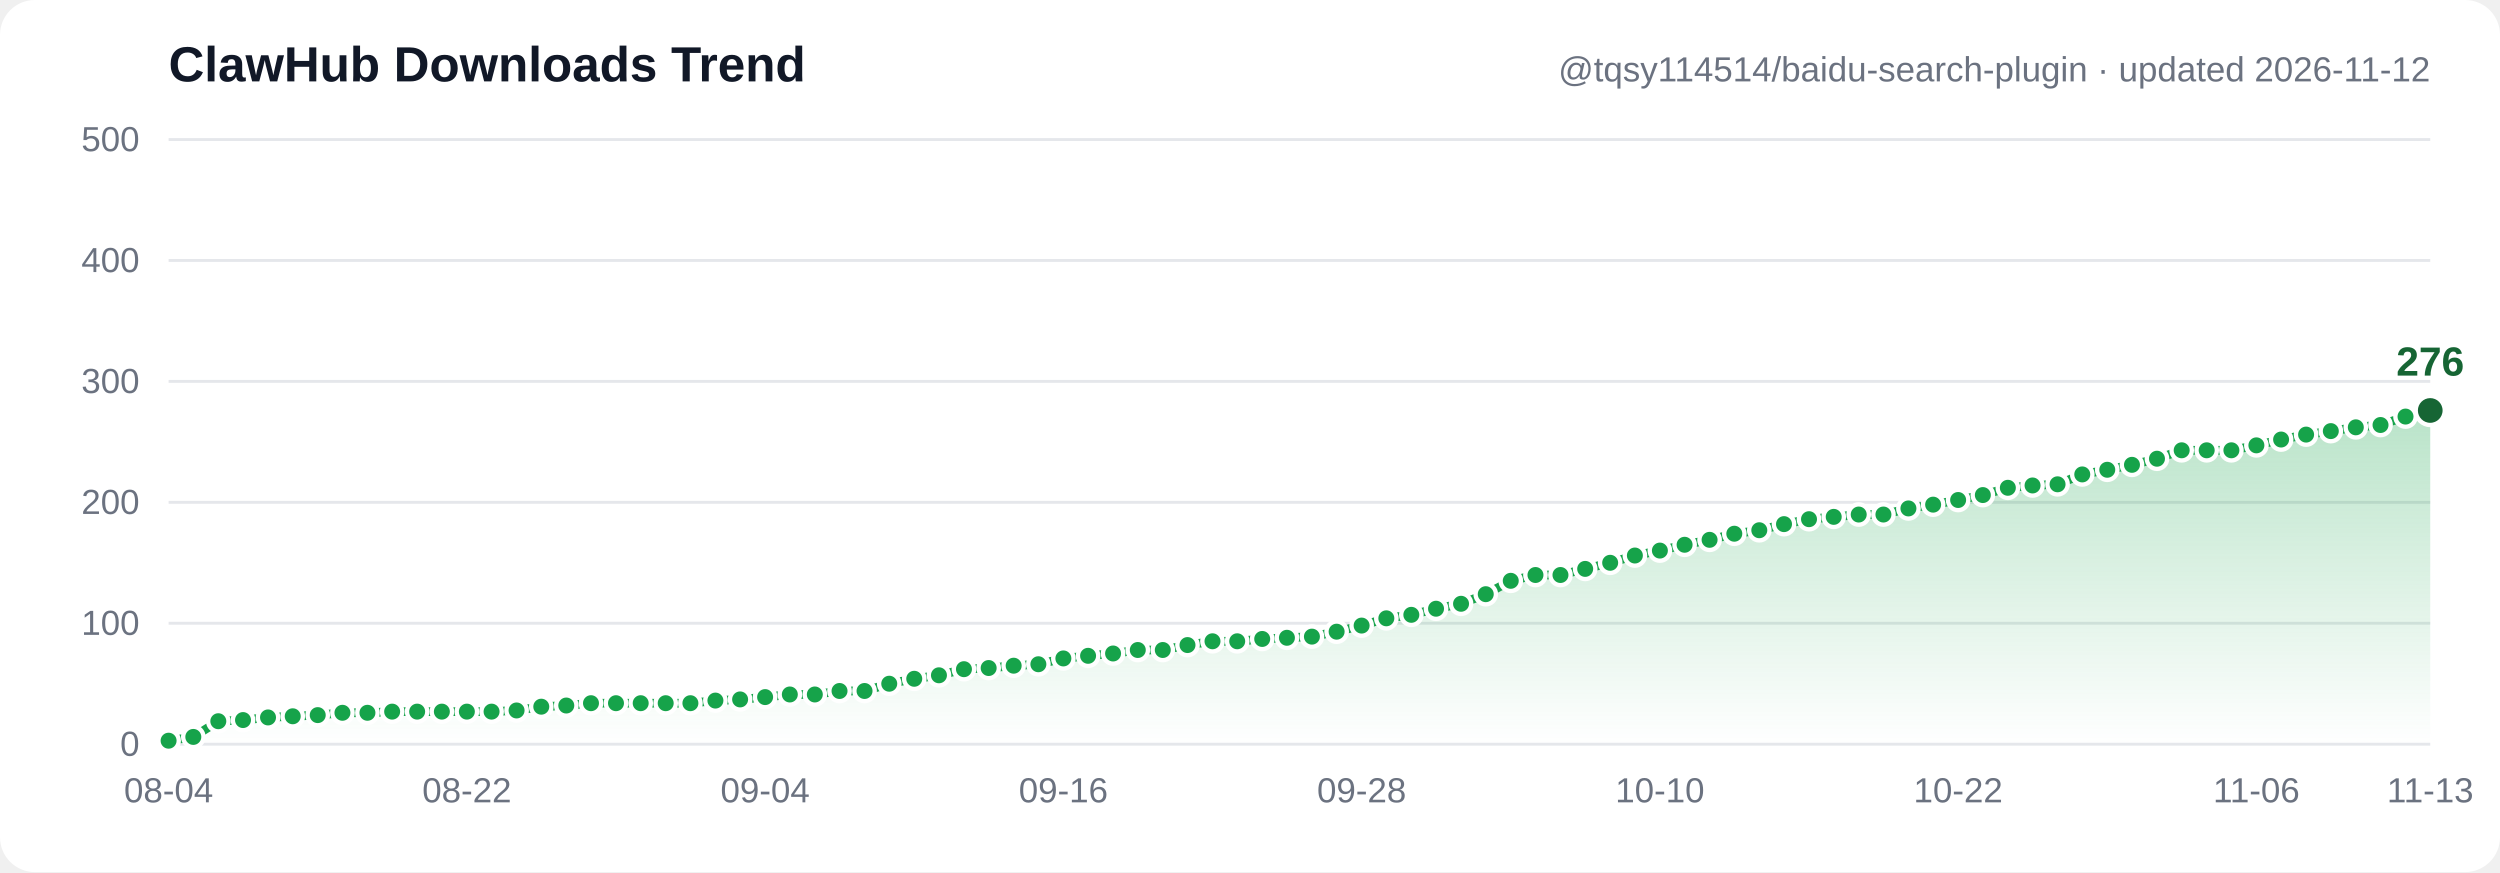
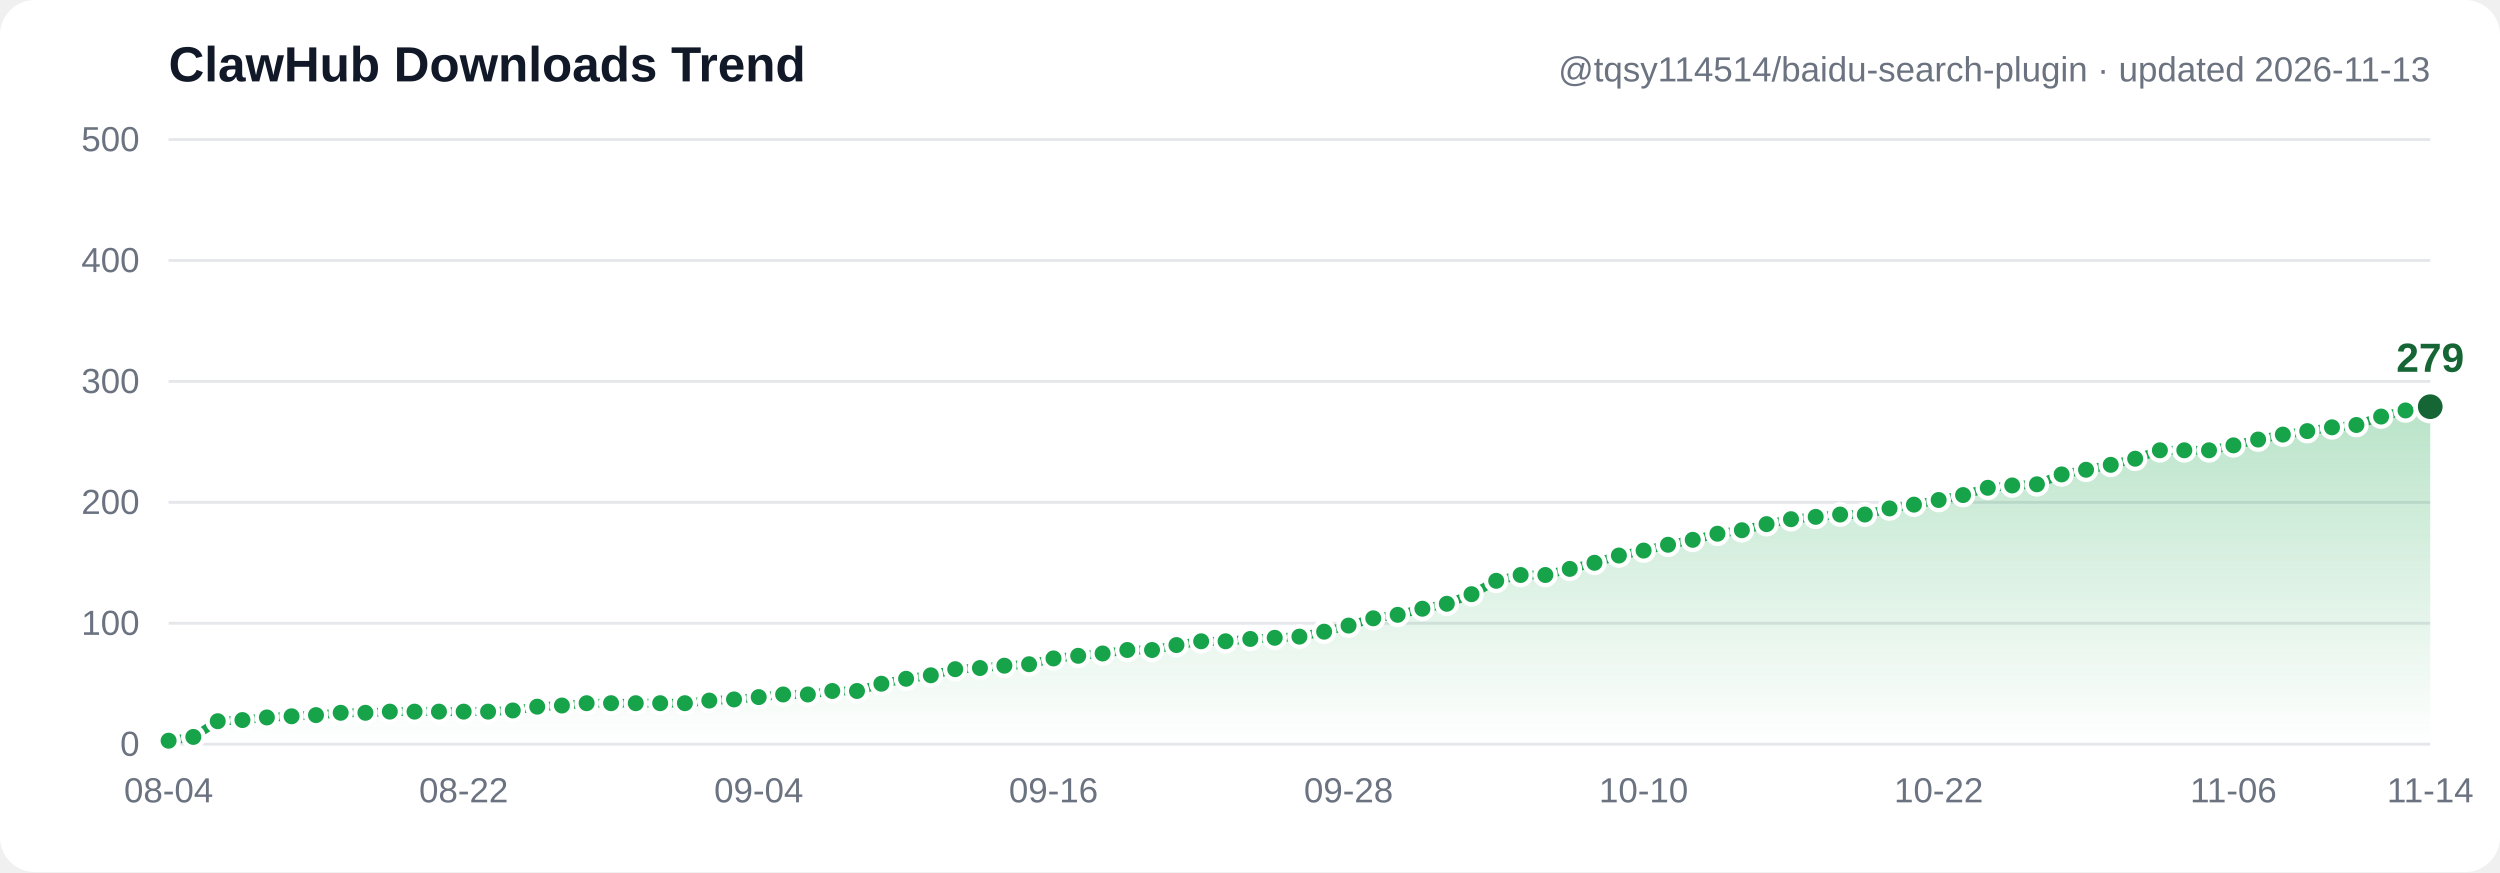
- <svg xmlns="http://www.w3.org/2000/svg" width="860" height="300" viewBox="0 0 860 300" font-family="Segoe UI, Arial, sans-serif" role="img" aria-label="ClawHub downloads trend: 3, 6, 19, 20, 22, 23, 24, 26, 26, 27, 27, 27, 27, 27, 28, 31, 32, 34, 34, 34, 34, 34, 36, 37, 39, 41, 41, 44, 44, 50, 54, 57, 62, 63, 65, 66, 71, 73, 75, 78, 78, 82, 85, 85, 87, 88, 89, 93, 98, 104, 107, 112, 116, 124, 135, 140, 140, 145, 150, 156, 160, 165, 169, 174, 177, 182, 186, 188, 190, 190, 195, 198, 202, 206, 212, 214, 215, 223, 227, 231, 236, 243, 243, 243, 247, 252, 256, 259, 262, 264, 271, 276">
+ <svg xmlns="http://www.w3.org/2000/svg" width="860" height="300" viewBox="0 0 860 300" font-family="Segoe UI, Arial, sans-serif" role="img" aria-label="ClawHub downloads trend: 3, 6, 19, 20, 22, 23, 24, 26, 26, 27, 27, 27, 27, 27, 28, 31, 32, 34, 34, 34, 34, 34, 36, 37, 39, 41, 41, 44, 44, 50, 54, 57, 62, 63, 65, 66, 71, 73, 75, 78, 78, 82, 85, 85, 87, 88, 89, 93, 98, 104, 107, 112, 116, 124, 135, 140, 140, 145, 150, 156, 160, 165, 169, 174, 177, 182, 186, 188, 190, 190, 195, 198, 202, 206, 212, 214, 215, 223, 227, 231, 236, 243, 243, 243, 247, 252, 256, 259, 262, 264, 271, 276, 279">
  <defs>
    <linearGradient id="grad" x1="0" y1="0" x2="0" y2="1">
      <stop offset="0%" stop-color="#16a34a" stop-opacity="0.30" />
      <stop offset="100%" stop-color="#16a34a" stop-opacity="0" />
    </linearGradient>
  </defs>
  <rect width="860" height="300" fill="#ffffff" rx="12" />
  <line x1="58" y1="256.0" x2="836" y2="256.0" stroke="#e5e7eb" stroke-width="1" />
  <text x="48" y="260.0" text-anchor="end" font-size="12" fill="#6b7280">0</text>
  <line x1="58" y1="214.4" x2="836" y2="214.4" stroke="#e5e7eb" stroke-width="1" />
  <text x="48" y="218.4" text-anchor="end" font-size="12" fill="#6b7280">100</text>
  <line x1="58" y1="172.8" x2="836" y2="172.8" stroke="#e5e7eb" stroke-width="1" />
  <text x="48" y="176.8" text-anchor="end" font-size="12" fill="#6b7280">200</text>
  <line x1="58" y1="131.2" x2="836" y2="131.2" stroke="#e5e7eb" stroke-width="1" />
  <text x="48" y="135.2" text-anchor="end" font-size="12" fill="#6b7280">300</text>
  <line x1="58" y1="89.6" x2="836" y2="89.6" stroke="#e5e7eb" stroke-width="1" />
  <text x="48" y="93.6" text-anchor="end" font-size="12" fill="#6b7280">400</text>
  <line x1="58" y1="48.0" x2="836" y2="48.0" stroke="#e5e7eb" stroke-width="1" />
  <text x="48" y="52.0" text-anchor="end" font-size="12" fill="#6b7280">500</text>
-   <path d="M 58.0,254.8 66.5,253.5 75.1,248.1 83.6,247.7 92.2,246.8 100.7,246.4 109.3,246.0 117.8,245.2 126.4,245.2 134.9,244.8 143.5,244.8 152.0,244.8 160.6,244.8 169.1,244.8 177.7,244.4 186.2,243.1 194.8,242.7 203.3,241.9 211.9,241.9 220.4,241.9 229.0,241.9 237.5,241.9 246.1,241.0 254.6,240.6 263.2,239.8 271.7,238.9 280.3,238.9 288.8,237.7 297.4,237.7 305.9,235.2 314.5,233.5 323.0,232.3 331.6,230.2 340.1,229.8 348.7,229.0 357.2,228.5 365.8,226.5 374.3,225.6 382.9,224.8 391.4,223.6 400.0,223.6 408.5,221.9 417.1,220.6 425.6,220.6 434.2,219.8 442.7,219.4 451.3,219.0 459.8,217.3 468.4,215.2 476.9,212.7 485.5,211.5 494.0,209.4 502.6,207.7 511.1,204.4 519.7,199.8 528.2,197.8 536.8,197.8 545.3,195.7 553.9,193.6 562.4,191.1 571.0,189.4 579.5,187.4 588.1,185.7 596.6,183.6 605.2,182.4 613.7,180.3 622.3,178.6 630.8,177.8 639.4,177.0 647.9,177.0 656.5,174.9 665.0,173.6 673.6,172.0 682.1,170.3 690.7,167.8 699.2,167.0 707.8,166.6 716.3,163.2 724.9,161.6 733.4,159.9 742.0,157.8 750.5,154.9 759.1,154.9 767.6,154.9 776.2,153.2 784.7,151.2 793.3,149.5 801.8,148.3 810.4,147.0 818.9,146.2 827.5,143.3 836.0,141.2 L 836.0,256.0 L 58.0,256.0 Z" fill="url(#grad)" />
-   <polyline points="58.0,254.8 66.5,253.5 75.1,248.1 83.6,247.7 92.2,246.8 100.7,246.4 109.3,246.0 117.8,245.2 126.4,245.2 134.9,244.8 143.5,244.8 152.0,244.8 160.6,244.8 169.1,244.8 177.7,244.4 186.2,243.1 194.8,242.7 203.3,241.9 211.9,241.9 220.4,241.9 229.0,241.9 237.5,241.9 246.1,241.0 254.6,240.6 263.2,239.8 271.7,238.9 280.3,238.9 288.8,237.7 297.4,237.7 305.9,235.2 314.5,233.5 323.0,232.3 331.6,230.2 340.1,229.8 348.7,229.0 357.2,228.5 365.8,226.5 374.3,225.6 382.9,224.8 391.4,223.6 400.0,223.6 408.5,221.9 417.1,220.6 425.6,220.6 434.2,219.8 442.7,219.4 451.3,219.0 459.8,217.3 468.4,215.2 476.9,212.7 485.5,211.5 494.0,209.4 502.6,207.7 511.1,204.4 519.7,199.8 528.2,197.8 536.8,197.8 545.3,195.7 553.9,193.6 562.4,191.1 571.0,189.4 579.5,187.4 588.1,185.7 596.6,183.6 605.2,182.4 613.7,180.3 622.3,178.6 630.8,177.8 639.4,177.0 647.9,177.0 656.5,174.9 665.0,173.6 673.6,172.0 682.1,170.3 690.7,167.8 699.2,167.0 707.8,166.6 716.3,163.2 724.9,161.6 733.4,159.9 742.0,157.8 750.5,154.9 759.1,154.9 767.6,154.9 776.2,153.2 784.7,151.2 793.3,149.5 801.8,148.3 810.4,147.0 818.9,146.2 827.5,143.3 836.0,141.2" fill="none" stroke="#16a34a" stroke-width="3" stroke-linecap="round" stroke-linejoin="round" />
+   <path d="M 58.0,254.8 66.5,253.5 74.9,248.1 83.4,247.7 91.8,246.8 100.3,246.4 108.7,246.0 117.2,245.2 125.7,245.2 134.1,244.8 142.6,244.8 151.0,244.8 159.5,244.8 167.9,244.8 176.4,244.4 184.8,243.1 193.3,242.7 201.8,241.9 210.2,241.9 218.7,241.9 227.1,241.9 235.6,241.9 244.0,241.0 252.5,240.6 261.0,239.8 269.4,238.9 277.9,238.9 286.3,237.7 294.8,237.7 303.2,235.2 311.7,233.5 320.2,232.3 328.6,230.2 337.1,229.8 345.5,229.0 354.0,228.5 362.4,226.5 370.9,225.6 379.3,224.8 387.8,223.6 396.3,223.6 404.7,221.9 413.2,220.6 421.6,220.6 430.1,219.8 438.5,219.4 447.0,219.0 455.5,217.3 463.9,215.2 472.4,212.7 480.8,211.5 489.3,209.4 497.7,207.7 506.2,204.4 514.7,199.8 523.1,197.8 531.6,197.8 540.0,195.7 548.5,193.6 556.9,191.1 565.4,189.4 573.8,187.4 582.3,185.7 590.8,183.6 599.2,182.4 607.7,180.3 616.1,178.6 624.6,177.8 633.0,177.0 641.5,177.0 650.0,174.9 658.4,173.6 666.9,172.0 675.3,170.3 683.8,167.8 692.2,167.0 700.7,166.6 709.2,163.2 717.6,161.6 726.1,159.9 734.5,157.8 743.0,154.9 751.4,154.9 759.9,154.9 768.3,153.2 776.8,151.2 785.3,149.5 793.7,148.3 802.2,147.0 810.6,146.2 819.1,143.3 827.5,141.2 836.0,139.9 L 836.0,256.0 L 58.0,256.0 Z" fill="url(#grad)" />
+   <polyline points="58.0,254.8 66.5,253.5 74.9,248.1 83.4,247.7 91.8,246.8 100.3,246.4 108.7,246.0 117.2,245.2 125.7,245.2 134.1,244.8 142.6,244.8 151.0,244.8 159.5,244.8 167.9,244.8 176.4,244.4 184.8,243.1 193.3,242.7 201.8,241.9 210.2,241.9 218.7,241.9 227.1,241.9 235.6,241.9 244.0,241.0 252.5,240.6 261.0,239.8 269.4,238.9 277.9,238.9 286.3,237.7 294.8,237.7 303.2,235.2 311.7,233.5 320.2,232.3 328.6,230.2 337.1,229.8 345.5,229.0 354.0,228.5 362.4,226.5 370.9,225.6 379.3,224.8 387.8,223.6 396.3,223.6 404.7,221.9 413.2,220.6 421.6,220.6 430.1,219.8 438.5,219.4 447.0,219.0 455.5,217.3 463.9,215.2 472.4,212.7 480.8,211.5 489.3,209.4 497.7,207.7 506.2,204.4 514.7,199.8 523.1,197.8 531.6,197.8 540.0,195.7 548.5,193.6 556.9,191.1 565.4,189.4 573.8,187.4 582.3,185.7 590.8,183.6 599.2,182.4 607.7,180.3 616.1,178.6 624.6,177.8 633.0,177.0 641.5,177.0 650.0,174.9 658.4,173.6 666.9,172.0 675.3,170.3 683.8,167.8 692.2,167.0 700.7,166.6 709.2,163.2 717.6,161.6 726.1,159.9 734.5,157.8 743.0,154.9 751.4,154.9 759.9,154.9 768.3,153.2 776.8,151.2 785.3,149.5 793.7,148.3 802.2,147.0 810.6,146.2 819.1,143.3 827.5,141.2 836.0,139.9" fill="none" stroke="#16a34a" stroke-width="3" stroke-linecap="round" stroke-linejoin="round" />
  <circle cx="58.0" cy="254.8" r="3.5" fill="#16a34a" stroke="#ffffff" stroke-width="1.5" />
  <circle cx="66.5" cy="253.5" r="3.5" fill="#16a34a" stroke="#ffffff" stroke-width="1.5" />
-   <circle cx="75.1" cy="248.1" r="3.5" fill="#16a34a" stroke="#ffffff" stroke-width="1.5" />
-   <circle cx="83.6" cy="247.7" r="3.5" fill="#16a34a" stroke="#ffffff" stroke-width="1.5" />
-   <circle cx="92.2" cy="246.8" r="3.5" fill="#16a34a" stroke="#ffffff" stroke-width="1.5" />
-   <circle cx="100.7" cy="246.4" r="3.5" fill="#16a34a" stroke="#ffffff" stroke-width="1.5" />
-   <circle cx="109.3" cy="246.0" r="3.5" fill="#16a34a" stroke="#ffffff" stroke-width="1.5" />
-   <circle cx="117.8" cy="245.2" r="3.5" fill="#16a34a" stroke="#ffffff" stroke-width="1.5" />
-   <circle cx="126.4" cy="245.2" r="3.5" fill="#16a34a" stroke="#ffffff" stroke-width="1.5" />
-   <circle cx="134.9" cy="244.8" r="3.5" fill="#16a34a" stroke="#ffffff" stroke-width="1.5" />
-   <circle cx="143.5" cy="244.8" r="3.5" fill="#16a34a" stroke="#ffffff" stroke-width="1.5" />
-   <circle cx="152.0" cy="244.8" r="3.5" fill="#16a34a" stroke="#ffffff" stroke-width="1.5" />
-   <circle cx="160.6" cy="244.8" r="3.5" fill="#16a34a" stroke="#ffffff" stroke-width="1.5" />
-   <circle cx="169.1" cy="244.8" r="3.5" fill="#16a34a" stroke="#ffffff" stroke-width="1.5" />
-   <circle cx="177.7" cy="244.4" r="3.5" fill="#16a34a" stroke="#ffffff" stroke-width="1.5" />
-   <circle cx="186.2" cy="243.1" r="3.5" fill="#16a34a" stroke="#ffffff" stroke-width="1.5" />
-   <circle cx="194.8" cy="242.7" r="3.5" fill="#16a34a" stroke="#ffffff" stroke-width="1.5" />
-   <circle cx="203.3" cy="241.9" r="3.5" fill="#16a34a" stroke="#ffffff" stroke-width="1.5" />
-   <circle cx="211.9" cy="241.9" r="3.5" fill="#16a34a" stroke="#ffffff" stroke-width="1.5" />
-   <circle cx="220.4" cy="241.9" r="3.5" fill="#16a34a" stroke="#ffffff" stroke-width="1.5" />
-   <circle cx="229.0" cy="241.9" r="3.5" fill="#16a34a" stroke="#ffffff" stroke-width="1.5" />
-   <circle cx="237.5" cy="241.9" r="3.5" fill="#16a34a" stroke="#ffffff" stroke-width="1.5" />
-   <circle cx="246.1" cy="241.0" r="3.5" fill="#16a34a" stroke="#ffffff" stroke-width="1.5" />
-   <circle cx="254.6" cy="240.6" r="3.5" fill="#16a34a" stroke="#ffffff" stroke-width="1.5" />
-   <circle cx="263.2" cy="239.8" r="3.5" fill="#16a34a" stroke="#ffffff" stroke-width="1.5" />
-   <circle cx="271.7" cy="238.9" r="3.5" fill="#16a34a" stroke="#ffffff" stroke-width="1.5" />
-   <circle cx="280.3" cy="238.9" r="3.5" fill="#16a34a" stroke="#ffffff" stroke-width="1.5" />
-   <circle cx="288.8" cy="237.7" r="3.5" fill="#16a34a" stroke="#ffffff" stroke-width="1.5" />
-   <circle cx="297.4" cy="237.7" r="3.5" fill="#16a34a" stroke="#ffffff" stroke-width="1.5" />
-   <circle cx="305.9" cy="235.2" r="3.5" fill="#16a34a" stroke="#ffffff" stroke-width="1.5" />
-   <circle cx="314.5" cy="233.5" r="3.5" fill="#16a34a" stroke="#ffffff" stroke-width="1.5" />
-   <circle cx="323.0" cy="232.3" r="3.5" fill="#16a34a" stroke="#ffffff" stroke-width="1.5" />
-   <circle cx="331.6" cy="230.2" r="3.5" fill="#16a34a" stroke="#ffffff" stroke-width="1.5" />
-   <circle cx="340.1" cy="229.8" r="3.5" fill="#16a34a" stroke="#ffffff" stroke-width="1.5" />
-   <circle cx="348.7" cy="229.0" r="3.5" fill="#16a34a" stroke="#ffffff" stroke-width="1.5" />
-   <circle cx="357.2" cy="228.5" r="3.5" fill="#16a34a" stroke="#ffffff" stroke-width="1.5" />
-   <circle cx="365.8" cy="226.5" r="3.5" fill="#16a34a" stroke="#ffffff" stroke-width="1.5" />
-   <circle cx="374.3" cy="225.6" r="3.5" fill="#16a34a" stroke="#ffffff" stroke-width="1.5" />
-   <circle cx="382.9" cy="224.8" r="3.5" fill="#16a34a" stroke="#ffffff" stroke-width="1.5" />
-   <circle cx="391.4" cy="223.6" r="3.5" fill="#16a34a" stroke="#ffffff" stroke-width="1.5" />
-   <circle cx="400.0" cy="223.6" r="3.5" fill="#16a34a" stroke="#ffffff" stroke-width="1.5" />
-   <circle cx="408.5" cy="221.9" r="3.5" fill="#16a34a" stroke="#ffffff" stroke-width="1.5" />
-   <circle cx="417.1" cy="220.6" r="3.5" fill="#16a34a" stroke="#ffffff" stroke-width="1.5" />
-   <circle cx="425.6" cy="220.6" r="3.5" fill="#16a34a" stroke="#ffffff" stroke-width="1.5" />
-   <circle cx="434.2" cy="219.8" r="3.5" fill="#16a34a" stroke="#ffffff" stroke-width="1.5" />
-   <circle cx="442.7" cy="219.4" r="3.5" fill="#16a34a" stroke="#ffffff" stroke-width="1.5" />
-   <circle cx="451.3" cy="219.0" r="3.5" fill="#16a34a" stroke="#ffffff" stroke-width="1.5" />
-   <circle cx="459.8" cy="217.3" r="3.5" fill="#16a34a" stroke="#ffffff" stroke-width="1.5" />
-   <circle cx="468.4" cy="215.2" r="3.5" fill="#16a34a" stroke="#ffffff" stroke-width="1.5" />
-   <circle cx="476.9" cy="212.7" r="3.5" fill="#16a34a" stroke="#ffffff" stroke-width="1.5" />
-   <circle cx="485.5" cy="211.5" r="3.5" fill="#16a34a" stroke="#ffffff" stroke-width="1.5" />
-   <circle cx="494.0" cy="209.4" r="3.5" fill="#16a34a" stroke="#ffffff" stroke-width="1.5" />
-   <circle cx="502.6" cy="207.7" r="3.5" fill="#16a34a" stroke="#ffffff" stroke-width="1.5" />
-   <circle cx="511.1" cy="204.4" r="3.5" fill="#16a34a" stroke="#ffffff" stroke-width="1.5" />
-   <circle cx="519.7" cy="199.8" r="3.5" fill="#16a34a" stroke="#ffffff" stroke-width="1.5" />
-   <circle cx="528.2" cy="197.8" r="3.5" fill="#16a34a" stroke="#ffffff" stroke-width="1.5" />
-   <circle cx="536.8" cy="197.8" r="3.5" fill="#16a34a" stroke="#ffffff" stroke-width="1.5" />
-   <circle cx="545.3" cy="195.7" r="3.5" fill="#16a34a" stroke="#ffffff" stroke-width="1.5" />
-   <circle cx="553.9" cy="193.6" r="3.5" fill="#16a34a" stroke="#ffffff" stroke-width="1.5" />
-   <circle cx="562.4" cy="191.1" r="3.5" fill="#16a34a" stroke="#ffffff" stroke-width="1.5" />
-   <circle cx="571.0" cy="189.4" r="3.5" fill="#16a34a" stroke="#ffffff" stroke-width="1.5" />
-   <circle cx="579.5" cy="187.4" r="3.5" fill="#16a34a" stroke="#ffffff" stroke-width="1.5" />
-   <circle cx="588.1" cy="185.7" r="3.5" fill="#16a34a" stroke="#ffffff" stroke-width="1.5" />
-   <circle cx="596.6" cy="183.6" r="3.5" fill="#16a34a" stroke="#ffffff" stroke-width="1.5" />
-   <circle cx="605.2" cy="182.4" r="3.5" fill="#16a34a" stroke="#ffffff" stroke-width="1.5" />
-   <circle cx="613.7" cy="180.3" r="3.5" fill="#16a34a" stroke="#ffffff" stroke-width="1.5" />
-   <circle cx="622.3" cy="178.6" r="3.5" fill="#16a34a" stroke="#ffffff" stroke-width="1.5" />
-   <circle cx="630.8" cy="177.8" r="3.5" fill="#16a34a" stroke="#ffffff" stroke-width="1.5" />
-   <circle cx="639.4" cy="177.0" r="3.5" fill="#16a34a" stroke="#ffffff" stroke-width="1.5" />
-   <circle cx="647.9" cy="177.0" r="3.5" fill="#16a34a" stroke="#ffffff" stroke-width="1.5" />
-   <circle cx="656.5" cy="174.9" r="3.5" fill="#16a34a" stroke="#ffffff" stroke-width="1.5" />
-   <circle cx="665.0" cy="173.6" r="3.5" fill="#16a34a" stroke="#ffffff" stroke-width="1.5" />
-   <circle cx="673.6" cy="172.0" r="3.5" fill="#16a34a" stroke="#ffffff" stroke-width="1.5" />
-   <circle cx="682.1" cy="170.3" r="3.5" fill="#16a34a" stroke="#ffffff" stroke-width="1.5" />
-   <circle cx="690.7" cy="167.8" r="3.5" fill="#16a34a" stroke="#ffffff" stroke-width="1.5" />
-   <circle cx="699.2" cy="167.0" r="3.5" fill="#16a34a" stroke="#ffffff" stroke-width="1.5" />
-   <circle cx="707.8" cy="166.6" r="3.5" fill="#16a34a" stroke="#ffffff" stroke-width="1.5" />
-   <circle cx="716.3" cy="163.2" r="3.5" fill="#16a34a" stroke="#ffffff" stroke-width="1.5" />
-   <circle cx="724.9" cy="161.6" r="3.5" fill="#16a34a" stroke="#ffffff" stroke-width="1.5" />
-   <circle cx="733.4" cy="159.9" r="3.5" fill="#16a34a" stroke="#ffffff" stroke-width="1.5" />
-   <circle cx="742.0" cy="157.8" r="3.5" fill="#16a34a" stroke="#ffffff" stroke-width="1.5" />
-   <circle cx="750.5" cy="154.9" r="3.5" fill="#16a34a" stroke="#ffffff" stroke-width="1.5" />
-   <circle cx="759.1" cy="154.9" r="3.5" fill="#16a34a" stroke="#ffffff" stroke-width="1.5" />
-   <circle cx="767.6" cy="154.9" r="3.5" fill="#16a34a" stroke="#ffffff" stroke-width="1.5" />
-   <circle cx="776.2" cy="153.2" r="3.5" fill="#16a34a" stroke="#ffffff" stroke-width="1.5" />
-   <circle cx="784.7" cy="151.2" r="3.5" fill="#16a34a" stroke="#ffffff" stroke-width="1.5" />
-   <circle cx="793.3" cy="149.5" r="3.5" fill="#16a34a" stroke="#ffffff" stroke-width="1.5" />
-   <circle cx="801.8" cy="148.3" r="3.5" fill="#16a34a" stroke="#ffffff" stroke-width="1.5" />
-   <circle cx="810.4" cy="147.0" r="3.5" fill="#16a34a" stroke="#ffffff" stroke-width="1.5" />
-   <circle cx="818.9" cy="146.2" r="3.5" fill="#16a34a" stroke="#ffffff" stroke-width="1.5" />
-   <circle cx="827.5" cy="143.3" r="3.5" fill="#16a34a" stroke="#ffffff" stroke-width="1.5" />
-   <circle cx="836.0" cy="141.2" r="5" fill="#166534" stroke="#ffffff" stroke-width="1.5" />
-   <text x="836.0" y="129.2" text-anchor="middle" font-size="14" font-weight="bold" fill="#166534">276</text>
+   <circle cx="74.9" cy="248.1" r="3.5" fill="#16a34a" stroke="#ffffff" stroke-width="1.5" />
+   <circle cx="83.4" cy="247.7" r="3.5" fill="#16a34a" stroke="#ffffff" stroke-width="1.5" />
+   <circle cx="91.8" cy="246.8" r="3.5" fill="#16a34a" stroke="#ffffff" stroke-width="1.5" />
+   <circle cx="100.3" cy="246.4" r="3.5" fill="#16a34a" stroke="#ffffff" stroke-width="1.5" />
+   <circle cx="108.7" cy="246.0" r="3.5" fill="#16a34a" stroke="#ffffff" stroke-width="1.5" />
+   <circle cx="117.2" cy="245.2" r="3.5" fill="#16a34a" stroke="#ffffff" stroke-width="1.5" />
+   <circle cx="125.7" cy="245.2" r="3.5" fill="#16a34a" stroke="#ffffff" stroke-width="1.5" />
+   <circle cx="134.1" cy="244.8" r="3.5" fill="#16a34a" stroke="#ffffff" stroke-width="1.5" />
+   <circle cx="142.6" cy="244.8" r="3.5" fill="#16a34a" stroke="#ffffff" stroke-width="1.5" />
+   <circle cx="151.0" cy="244.8" r="3.5" fill="#16a34a" stroke="#ffffff" stroke-width="1.5" />
+   <circle cx="159.5" cy="244.8" r="3.5" fill="#16a34a" stroke="#ffffff" stroke-width="1.5" />
+   <circle cx="167.9" cy="244.8" r="3.5" fill="#16a34a" stroke="#ffffff" stroke-width="1.5" />
+   <circle cx="176.4" cy="244.4" r="3.5" fill="#16a34a" stroke="#ffffff" stroke-width="1.5" />
+   <circle cx="184.8" cy="243.1" r="3.5" fill="#16a34a" stroke="#ffffff" stroke-width="1.5" />
+   <circle cx="193.3" cy="242.7" r="3.5" fill="#16a34a" stroke="#ffffff" stroke-width="1.5" />
+   <circle cx="201.8" cy="241.9" r="3.5" fill="#16a34a" stroke="#ffffff" stroke-width="1.5" />
+   <circle cx="210.2" cy="241.9" r="3.5" fill="#16a34a" stroke="#ffffff" stroke-width="1.5" />
+   <circle cx="218.7" cy="241.9" r="3.5" fill="#16a34a" stroke="#ffffff" stroke-width="1.5" />
+   <circle cx="227.1" cy="241.9" r="3.5" fill="#16a34a" stroke="#ffffff" stroke-width="1.5" />
+   <circle cx="235.6" cy="241.9" r="3.5" fill="#16a34a" stroke="#ffffff" stroke-width="1.5" />
+   <circle cx="244.0" cy="241.0" r="3.5" fill="#16a34a" stroke="#ffffff" stroke-width="1.5" />
+   <circle cx="252.5" cy="240.6" r="3.5" fill="#16a34a" stroke="#ffffff" stroke-width="1.5" />
+   <circle cx="261.0" cy="239.8" r="3.5" fill="#16a34a" stroke="#ffffff" stroke-width="1.5" />
+   <circle cx="269.4" cy="238.9" r="3.5" fill="#16a34a" stroke="#ffffff" stroke-width="1.5" />
+   <circle cx="277.9" cy="238.9" r="3.5" fill="#16a34a" stroke="#ffffff" stroke-width="1.5" />
+   <circle cx="286.3" cy="237.7" r="3.5" fill="#16a34a" stroke="#ffffff" stroke-width="1.5" />
+   <circle cx="294.8" cy="237.7" r="3.5" fill="#16a34a" stroke="#ffffff" stroke-width="1.5" />
+   <circle cx="303.2" cy="235.2" r="3.5" fill="#16a34a" stroke="#ffffff" stroke-width="1.5" />
+   <circle cx="311.7" cy="233.5" r="3.5" fill="#16a34a" stroke="#ffffff" stroke-width="1.5" />
+   <circle cx="320.2" cy="232.3" r="3.5" fill="#16a34a" stroke="#ffffff" stroke-width="1.5" />
+   <circle cx="328.6" cy="230.2" r="3.5" fill="#16a34a" stroke="#ffffff" stroke-width="1.5" />
+   <circle cx="337.1" cy="229.8" r="3.5" fill="#16a34a" stroke="#ffffff" stroke-width="1.5" />
+   <circle cx="345.5" cy="229.0" r="3.5" fill="#16a34a" stroke="#ffffff" stroke-width="1.5" />
+   <circle cx="354.0" cy="228.5" r="3.5" fill="#16a34a" stroke="#ffffff" stroke-width="1.5" />
+   <circle cx="362.4" cy="226.5" r="3.5" fill="#16a34a" stroke="#ffffff" stroke-width="1.5" />
+   <circle cx="370.9" cy="225.6" r="3.5" fill="#16a34a" stroke="#ffffff" stroke-width="1.5" />
+   <circle cx="379.3" cy="224.8" r="3.5" fill="#16a34a" stroke="#ffffff" stroke-width="1.5" />
+   <circle cx="387.8" cy="223.6" r="3.5" fill="#16a34a" stroke="#ffffff" stroke-width="1.5" />
+   <circle cx="396.3" cy="223.6" r="3.5" fill="#16a34a" stroke="#ffffff" stroke-width="1.5" />
+   <circle cx="404.7" cy="221.9" r="3.5" fill="#16a34a" stroke="#ffffff" stroke-width="1.5" />
+   <circle cx="413.2" cy="220.6" r="3.5" fill="#16a34a" stroke="#ffffff" stroke-width="1.5" />
+   <circle cx="421.6" cy="220.6" r="3.5" fill="#16a34a" stroke="#ffffff" stroke-width="1.5" />
+   <circle cx="430.1" cy="219.8" r="3.5" fill="#16a34a" stroke="#ffffff" stroke-width="1.5" />
+   <circle cx="438.5" cy="219.4" r="3.5" fill="#16a34a" stroke="#ffffff" stroke-width="1.5" />
+   <circle cx="447.0" cy="219.0" r="3.5" fill="#16a34a" stroke="#ffffff" stroke-width="1.5" />
+   <circle cx="455.5" cy="217.3" r="3.5" fill="#16a34a" stroke="#ffffff" stroke-width="1.5" />
+   <circle cx="463.9" cy="215.2" r="3.5" fill="#16a34a" stroke="#ffffff" stroke-width="1.5" />
+   <circle cx="472.4" cy="212.7" r="3.5" fill="#16a34a" stroke="#ffffff" stroke-width="1.5" />
+   <circle cx="480.8" cy="211.5" r="3.5" fill="#16a34a" stroke="#ffffff" stroke-width="1.5" />
+   <circle cx="489.3" cy="209.4" r="3.5" fill="#16a34a" stroke="#ffffff" stroke-width="1.5" />
+   <circle cx="497.7" cy="207.7" r="3.5" fill="#16a34a" stroke="#ffffff" stroke-width="1.5" />
+   <circle cx="506.2" cy="204.4" r="3.5" fill="#16a34a" stroke="#ffffff" stroke-width="1.5" />
+   <circle cx="514.7" cy="199.8" r="3.5" fill="#16a34a" stroke="#ffffff" stroke-width="1.5" />
+   <circle cx="523.1" cy="197.8" r="3.5" fill="#16a34a" stroke="#ffffff" stroke-width="1.5" />
+   <circle cx="531.6" cy="197.8" r="3.5" fill="#16a34a" stroke="#ffffff" stroke-width="1.5" />
+   <circle cx="540.0" cy="195.7" r="3.5" fill="#16a34a" stroke="#ffffff" stroke-width="1.5" />
+   <circle cx="548.5" cy="193.6" r="3.5" fill="#16a34a" stroke="#ffffff" stroke-width="1.5" />
+   <circle cx="556.9" cy="191.1" r="3.5" fill="#16a34a" stroke="#ffffff" stroke-width="1.5" />
+   <circle cx="565.4" cy="189.4" r="3.5" fill="#16a34a" stroke="#ffffff" stroke-width="1.5" />
+   <circle cx="573.8" cy="187.4" r="3.5" fill="#16a34a" stroke="#ffffff" stroke-width="1.5" />
+   <circle cx="582.3" cy="185.7" r="3.5" fill="#16a34a" stroke="#ffffff" stroke-width="1.5" />
+   <circle cx="590.8" cy="183.6" r="3.5" fill="#16a34a" stroke="#ffffff" stroke-width="1.5" />
+   <circle cx="599.2" cy="182.4" r="3.5" fill="#16a34a" stroke="#ffffff" stroke-width="1.5" />
+   <circle cx="607.7" cy="180.3" r="3.5" fill="#16a34a" stroke="#ffffff" stroke-width="1.5" />
+   <circle cx="616.1" cy="178.6" r="3.5" fill="#16a34a" stroke="#ffffff" stroke-width="1.5" />
+   <circle cx="624.6" cy="177.8" r="3.5" fill="#16a34a" stroke="#ffffff" stroke-width="1.5" />
+   <circle cx="633.0" cy="177.0" r="3.5" fill="#16a34a" stroke="#ffffff" stroke-width="1.5" />
+   <circle cx="641.5" cy="177.0" r="3.5" fill="#16a34a" stroke="#ffffff" stroke-width="1.5" />
+   <circle cx="650.0" cy="174.9" r="3.5" fill="#16a34a" stroke="#ffffff" stroke-width="1.5" />
+   <circle cx="658.4" cy="173.6" r="3.5" fill="#16a34a" stroke="#ffffff" stroke-width="1.5" />
+   <circle cx="666.9" cy="172.0" r="3.5" fill="#16a34a" stroke="#ffffff" stroke-width="1.5" />
+   <circle cx="675.3" cy="170.3" r="3.5" fill="#16a34a" stroke="#ffffff" stroke-width="1.5" />
+   <circle cx="683.8" cy="167.8" r="3.5" fill="#16a34a" stroke="#ffffff" stroke-width="1.5" />
+   <circle cx="692.2" cy="167.0" r="3.5" fill="#16a34a" stroke="#ffffff" stroke-width="1.5" />
+   <circle cx="700.7" cy="166.6" r="3.5" fill="#16a34a" stroke="#ffffff" stroke-width="1.5" />
+   <circle cx="709.2" cy="163.2" r="3.5" fill="#16a34a" stroke="#ffffff" stroke-width="1.5" />
+   <circle cx="717.6" cy="161.6" r="3.5" fill="#16a34a" stroke="#ffffff" stroke-width="1.5" />
+   <circle cx="726.1" cy="159.9" r="3.5" fill="#16a34a" stroke="#ffffff" stroke-width="1.5" />
+   <circle cx="734.5" cy="157.8" r="3.5" fill="#16a34a" stroke="#ffffff" stroke-width="1.5" />
+   <circle cx="743.0" cy="154.9" r="3.5" fill="#16a34a" stroke="#ffffff" stroke-width="1.5" />
+   <circle cx="751.4" cy="154.9" r="3.5" fill="#16a34a" stroke="#ffffff" stroke-width="1.5" />
+   <circle cx="759.9" cy="154.9" r="3.5" fill="#16a34a" stroke="#ffffff" stroke-width="1.5" />
+   <circle cx="768.3" cy="153.2" r="3.5" fill="#16a34a" stroke="#ffffff" stroke-width="1.5" />
+   <circle cx="776.8" cy="151.2" r="3.5" fill="#16a34a" stroke="#ffffff" stroke-width="1.5" />
+   <circle cx="785.3" cy="149.5" r="3.5" fill="#16a34a" stroke="#ffffff" stroke-width="1.5" />
+   <circle cx="793.7" cy="148.3" r="3.5" fill="#16a34a" stroke="#ffffff" stroke-width="1.5" />
+   <circle cx="802.2" cy="147.0" r="3.5" fill="#16a34a" stroke="#ffffff" stroke-width="1.5" />
+   <circle cx="810.6" cy="146.2" r="3.5" fill="#16a34a" stroke="#ffffff" stroke-width="1.5" />
+   <circle cx="819.1" cy="143.3" r="3.5" fill="#16a34a" stroke="#ffffff" stroke-width="1.5" />
+   <circle cx="827.5" cy="141.2" r="3.5" fill="#16a34a" stroke="#ffffff" stroke-width="1.5" />
+   <circle cx="836.0" cy="139.9" r="5" fill="#166534" stroke="#ffffff" stroke-width="1.5" />
+   <text x="836.0" y="127.9" text-anchor="middle" font-size="14" font-weight="bold" fill="#166534">279</text>
  <text x="58.0" y="276" text-anchor="middle" font-size="12" fill="#6b7280">08-04</text>
-   <text x="160.6" y="276" text-anchor="middle" font-size="12" fill="#6b7280">08-22</text>
-   <text x="263.2" y="276" text-anchor="middle" font-size="12" fill="#6b7280">09-04</text>
-   <text x="365.8" y="276" text-anchor="middle" font-size="12" fill="#6b7280">09-16</text>
-   <text x="468.4" y="276" text-anchor="middle" font-size="12" fill="#6b7280">09-28</text>
-   <text x="571.0" y="276" text-anchor="middle" font-size="12" fill="#6b7280">10-10</text>
-   <text x="673.6" y="276" text-anchor="middle" font-size="12" fill="#6b7280">10-22</text>
-   <text x="776.2" y="276" text-anchor="middle" font-size="12" fill="#6b7280">11-06</text>
-   <text x="836.0" y="276" text-anchor="middle" font-size="12" fill="#6b7280">11-13</text>
+   <text x="159.5" y="276" text-anchor="middle" font-size="12" fill="#6b7280">08-22</text>
+   <text x="261.0" y="276" text-anchor="middle" font-size="12" fill="#6b7280">09-04</text>
+   <text x="362.4" y="276" text-anchor="middle" font-size="12" fill="#6b7280">09-16</text>
+   <text x="463.9" y="276" text-anchor="middle" font-size="12" fill="#6b7280">09-28</text>
+   <text x="565.4" y="276" text-anchor="middle" font-size="12" fill="#6b7280">10-10</text>
+   <text x="666.9" y="276" text-anchor="middle" font-size="12" fill="#6b7280">10-22</text>
+   <text x="768.3" y="276" text-anchor="middle" font-size="12" fill="#6b7280">11-06</text>
+   <text x="836.0" y="276" text-anchor="middle" font-size="12" fill="#6b7280">11-14</text>
  <text x="58" y="28" font-size="17" font-weight="bold" fill="#111827">ClawHub Downloads Trend</text>
-   <text x="836" y="28" text-anchor="end" font-size="12" fill="#6b7280">@tqsy114514/baidu-search-plugin · updated 2026-11-12</text>
+   <text x="836" y="28" text-anchor="end" font-size="12" fill="#6b7280">@tqsy114514/baidu-search-plugin · updated 2026-11-13</text>
</svg>
